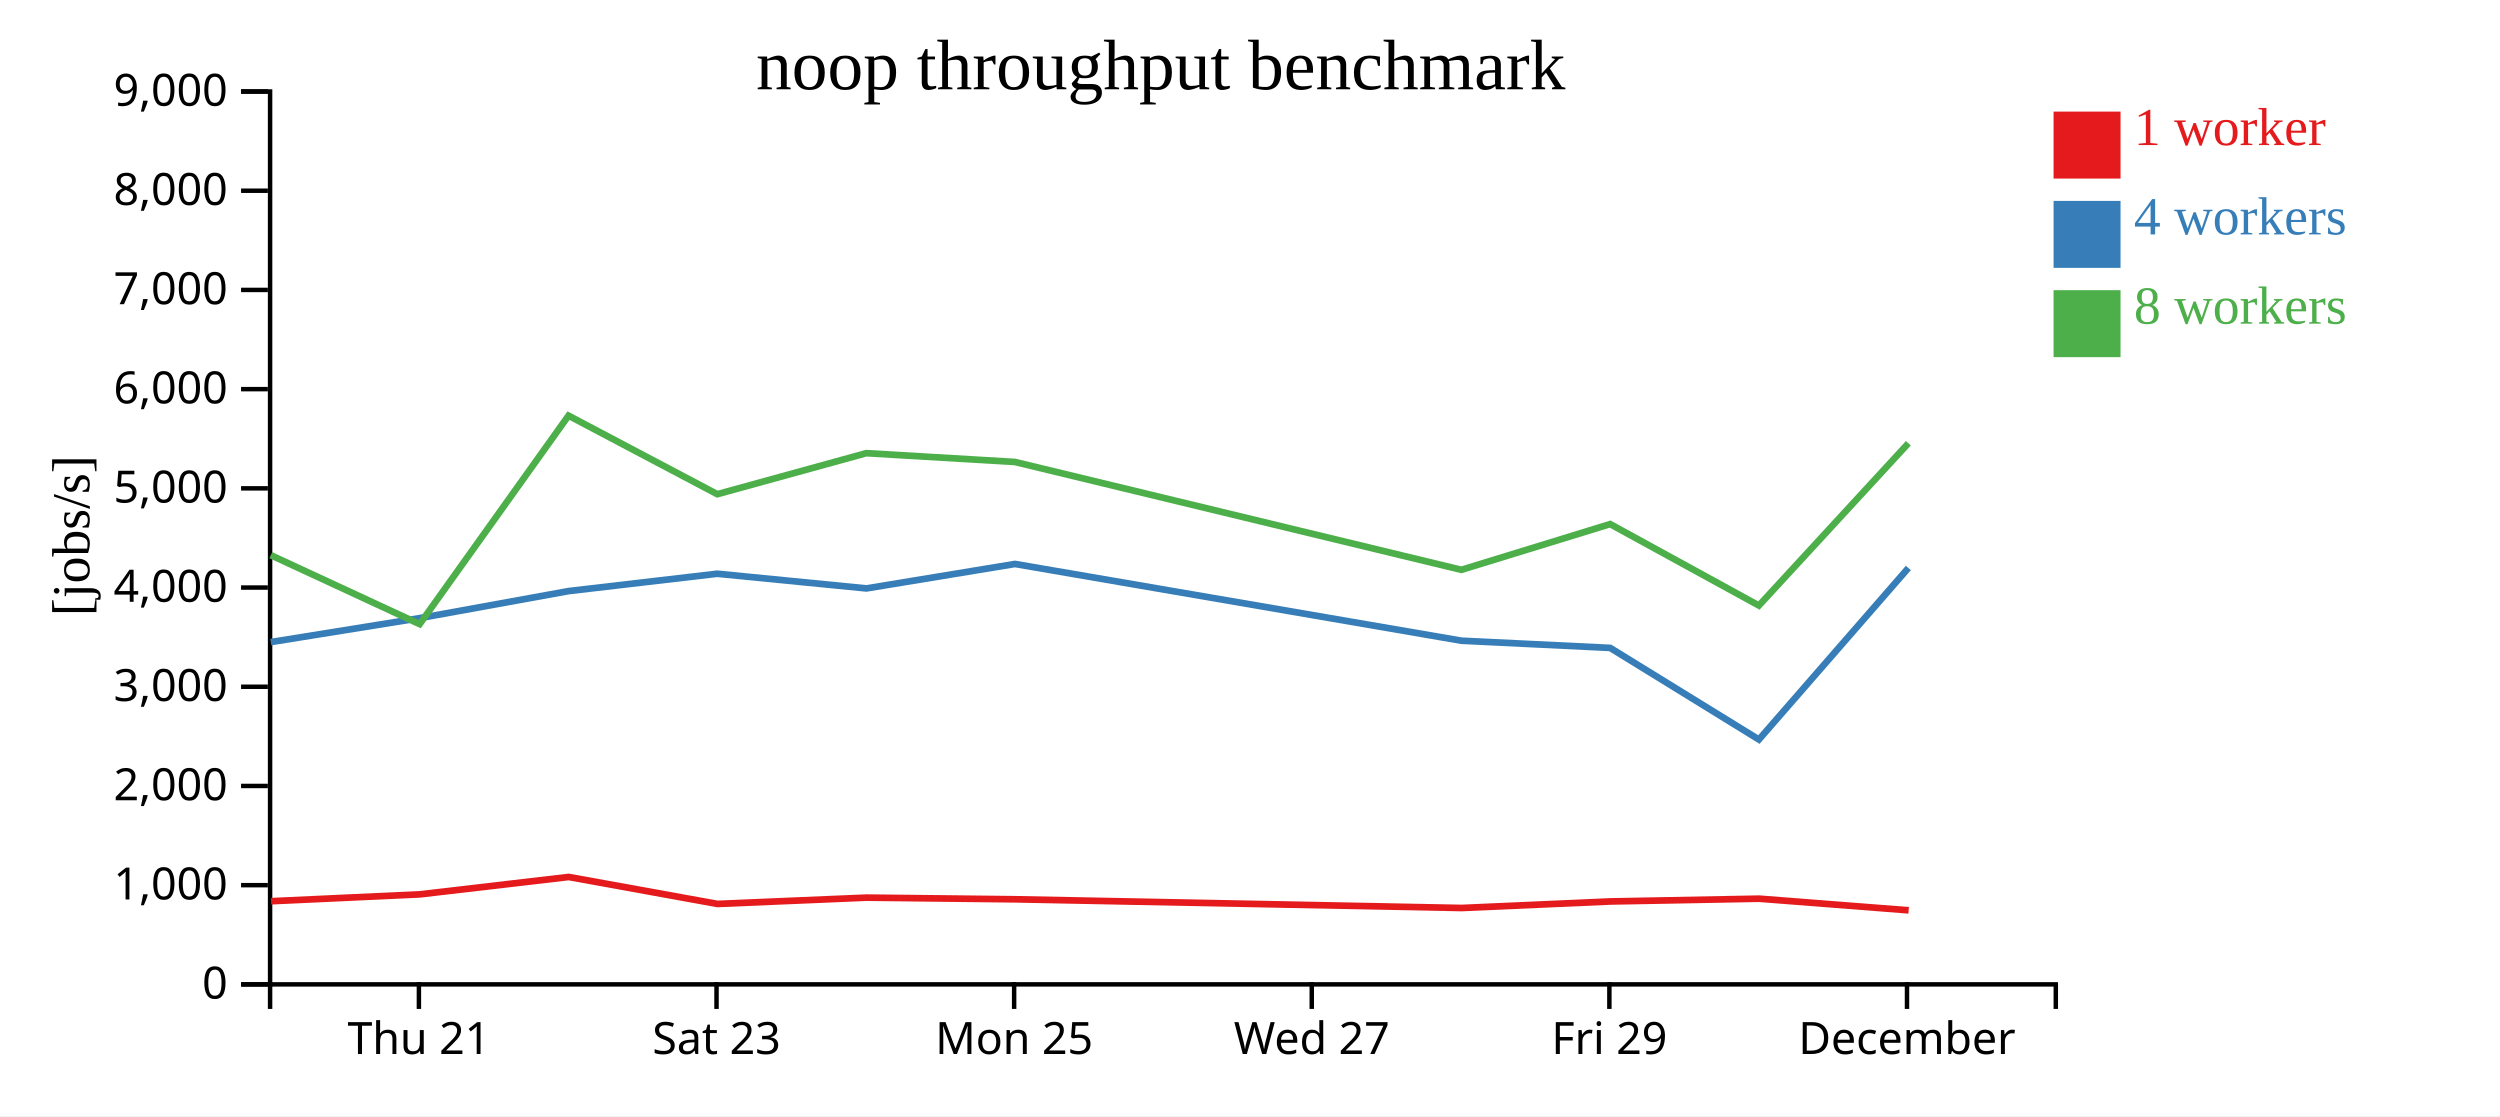
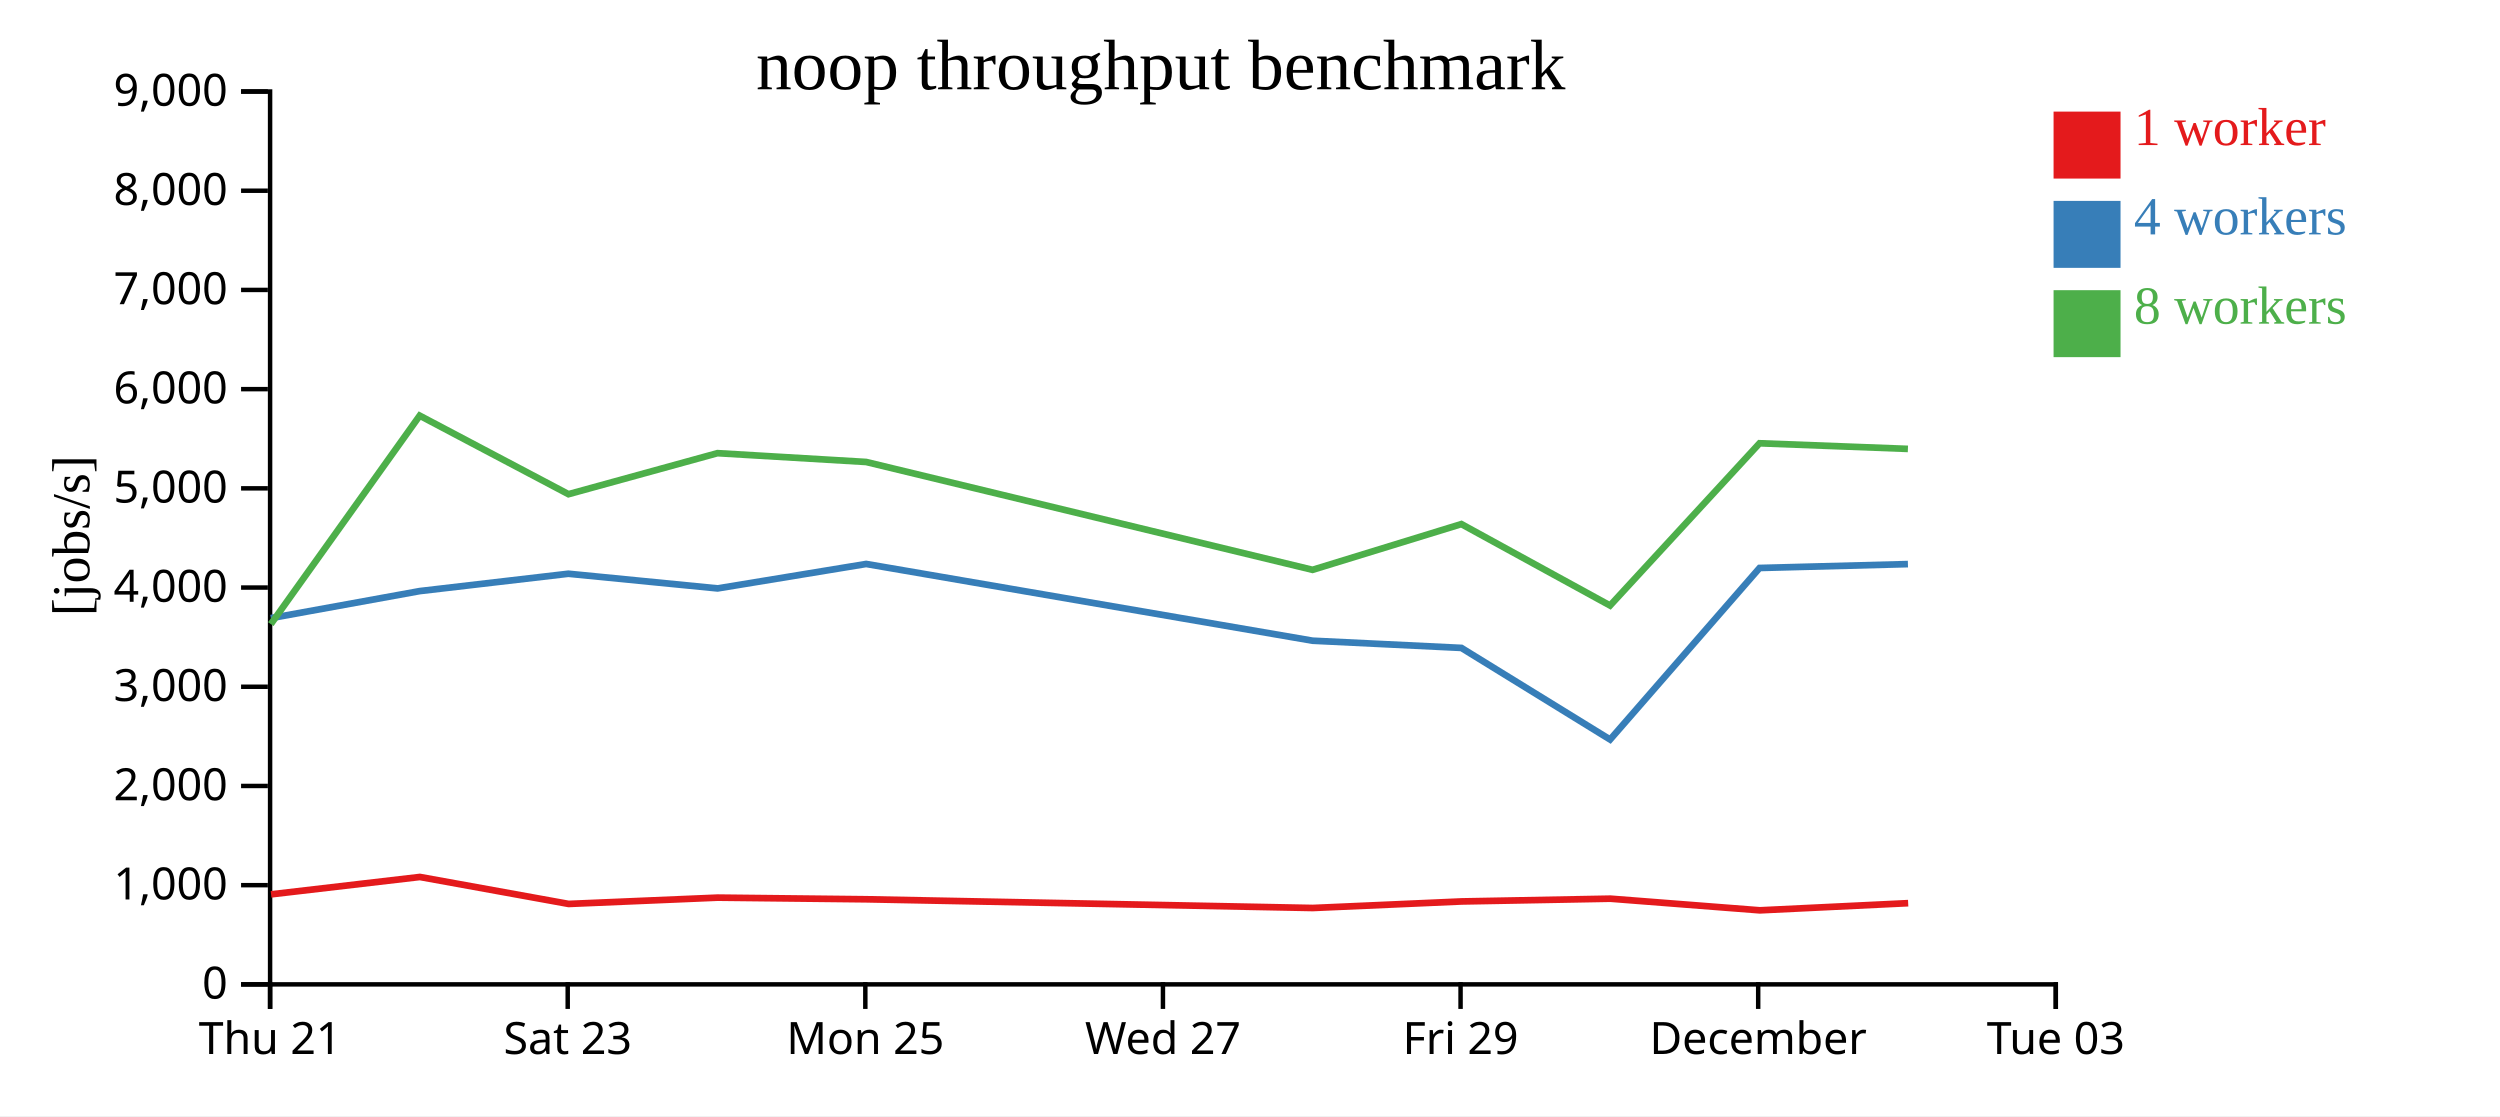
<svg xmlns="http://www.w3.org/2000/svg" width="560" height="250">
  <rect width="100%" height="100%" fill="white" />
  <g transform="translate(60,20)">
    <g transform="translate(0,200)" fill="none" font-size="10" font-family="sans-serif" text-anchor="middle">
      <path class="domain" stroke="currentColor" d="M0.5,6V0.5H400.5V6" />
-       <g class="tick" opacity="1" transform="translate(33.83333,0)">
+       <g class="tick" opacity="1" transform="translate(0.5,0)">
        <line stroke="currentColor" y2="6" />
        <text fill="currentColor" y="9" dy="0.71em">Thu 21</text>
      </g>
-       <g class="tick" opacity="1" transform="translate(100.5,0)">
+       <g class="tick" opacity="1" transform="translate(67.16667,0)">
        <line stroke="currentColor" y2="6" />
        <text fill="currentColor" y="9" dy="0.71em">Sat 23</text>
      </g>
-       <g class="tick" opacity="1" transform="translate(167.1667,0)">
+       <g class="tick" opacity="1" transform="translate(133.8333,0)">
        <line stroke="currentColor" y2="6" />
        <text fill="currentColor" y="9" dy="0.71em">Mon 25</text>
      </g>
-       <g class="tick" opacity="1" transform="translate(233.8333,0)">
+       <g class="tick" opacity="1" transform="translate(200.5,0)">
        <line stroke="currentColor" y2="6" />
        <text fill="currentColor" y="9" dy="0.71em">Wed 27</text>
      </g>
-       <g class="tick" opacity="1" transform="translate(300.5,0)">
+       <g class="tick" opacity="1" transform="translate(267.1667,0)">
        <line stroke="currentColor" y2="6" />
        <text fill="currentColor" y="9" dy="0.71em">Fri 29</text>
      </g>
-       <g class="tick" opacity="1" transform="translate(367.1667,0)">
+       <g class="tick" opacity="1" transform="translate(333.8333,0)">
        <line stroke="currentColor" y2="6" />
        <text fill="currentColor" y="9" dy="0.71em">December</text>
+       </g>
+       <g class="tick" opacity="1" transform="translate(400.5,0)">
+         <line stroke="currentColor" y2="6" />
+         <text fill="currentColor" y="9" dy="0.71em">Tue 03</text>
      </g>
    </g>
    <g fill="none" font-size="10" font-family="sans-serif" text-anchor="end">
      <path class="domain" stroke="currentColor" d="M-6,200.5H0.5V0.5H-6" />
      <g class="tick" opacity="1" transform="translate(0,200.5)">
        <line stroke="currentColor" x2="-6" />
        <text fill="currentColor" x="-9" dy="0.32em">0</text>
      </g>
      <g class="tick" opacity="1" transform="translate(0,178.2778)">
        <line stroke="currentColor" x2="-6" />
        <text fill="currentColor" x="-9" dy="0.32em">1,000</text>
      </g>
      <g class="tick" opacity="1" transform="translate(0,156.0556)">
        <line stroke="currentColor" x2="-6" />
        <text fill="currentColor" x="-9" dy="0.32em">2,000</text>
      </g>
      <g class="tick" opacity="1" transform="translate(0,133.8333)">
        <line stroke="currentColor" x2="-6" />
        <text fill="currentColor" x="-9" dy="0.32em">3,000</text>
      </g>
      <g class="tick" opacity="1" transform="translate(0,111.6111)">
        <line stroke="currentColor" x2="-6" />
        <text fill="currentColor" x="-9" dy="0.32em">4,000</text>
      </g>
      <g class="tick" opacity="1" transform="translate(0,89.38889)">
        <line stroke="currentColor" x2="-6" />
        <text fill="currentColor" x="-9" dy="0.32em">5,000</text>
      </g>
      <g class="tick" opacity="1" transform="translate(0,67.16667)">
        <line stroke="currentColor" x2="-6" />
        <text fill="currentColor" x="-9" dy="0.32em">6,000</text>
      </g>
      <g class="tick" opacity="1" transform="translate(0,44.94444)">
        <line stroke="currentColor" x2="-6" />
        <text fill="currentColor" x="-9" dy="0.32em">7,000</text>
      </g>
      <g class="tick" opacity="1" transform="translate(0,22.72222)">
        <line stroke="currentColor" x2="-6" />
        <text fill="currentColor" x="-9" dy="0.32em">8,000</text>
      </g>
      <g class="tick" opacity="1" transform="translate(0,0.5)">
        <line stroke="currentColor" x2="-6" />
        <text fill="currentColor" x="-9" dy="0.32em">9,000</text>
      </g>
    </g>
    <text text-anchor="middle" style="font-size: 12px" transform="rotate(-90)" y="-40" x="-100">[jobs/s]</text>
    <text text-anchor="middle" style="font-size: 16px" y="0" x="200">noop throughput benchmark</text>
-     <path class="line" fill="none" stroke="#e41a1c" stroke-width="1.5" d="M0.712,181.873L34.052,180.332L67.382,176.442L100.71,182.481L134.102,181.071L167.407,181.439L267.399,183.39L300.735,181.924L334.054,181.305L367.538,183.913" />
-     <path class="line" fill="none" stroke="#377eb8" stroke-width="1.5" d="M0.656,123.827L33.999,118.461L67.346,112.404L100.648,108.517L134.068,111.805L167.352,106.328L267.34,123.518L300.684,125.133L333.995,145.657L367.477,107.227" />
-     <path class="line" fill="none" stroke="#4daf4a" stroke-width="1.5" d="M0.655,104.357L33.999,119.804L67.345,73.104L100.672,90.698L134.046,81.51L167.35,83.484L267.339,107.643L300.676,97.394L333.99,115.637L367.474,79.293" />
+     <path class="line" fill="none" stroke="#e41a1c" stroke-width="1.5" d="M0.718,180.332L34.048,176.442L67.377,182.481L100.769,181.071L134.074,181.439L234.065,183.39L267.402,181.924L300.72,181.305L334.205,183.913L367.43,182.309" />
+     <path class="line" fill="none" stroke="#377eb8" stroke-width="1.5" d="M0.666,118.461L34.013,112.404L67.315,108.517L100.735,111.805L134.019,106.328L234.007,123.518L267.35,125.133L300.662,145.657L334.144,107.227L367.376,106.358" />
+     <path class="line" fill="none" stroke="#4daf4a" stroke-width="1.5" d="M0.665,119.804L34.012,73.104L67.339,90.698L100.713,81.51L134.016,83.484L234.006,107.643L267.343,97.394L300.656,115.637L334.141,79.293L367.373,80.554" />
    <rect class="dot" x="400" y="5" width="15" height="15" style="fill: #e41a1c;" />
    <rect class="dot" x="400" y="25" width="15" height="15" style="fill: #377eb8;" />
    <rect class="dot" x="400" y="45" width="15" height="15" style="fill: #4daf4a;" />
    <text class="label" x="418" y="12.5" style="fill: #e41a1c; alignment-baseline: middle;" text-anchor="left">1 worker</text>
    <text class="label" x="418" y="32.5" style="fill: #377eb8; alignment-baseline: middle;" text-anchor="left">4 workers</text>
    <text class="label" x="418" y="52.5" style="fill: #4daf4a; alignment-baseline: middle;" text-anchor="left">8 workers</text>
  </g>
</svg>
